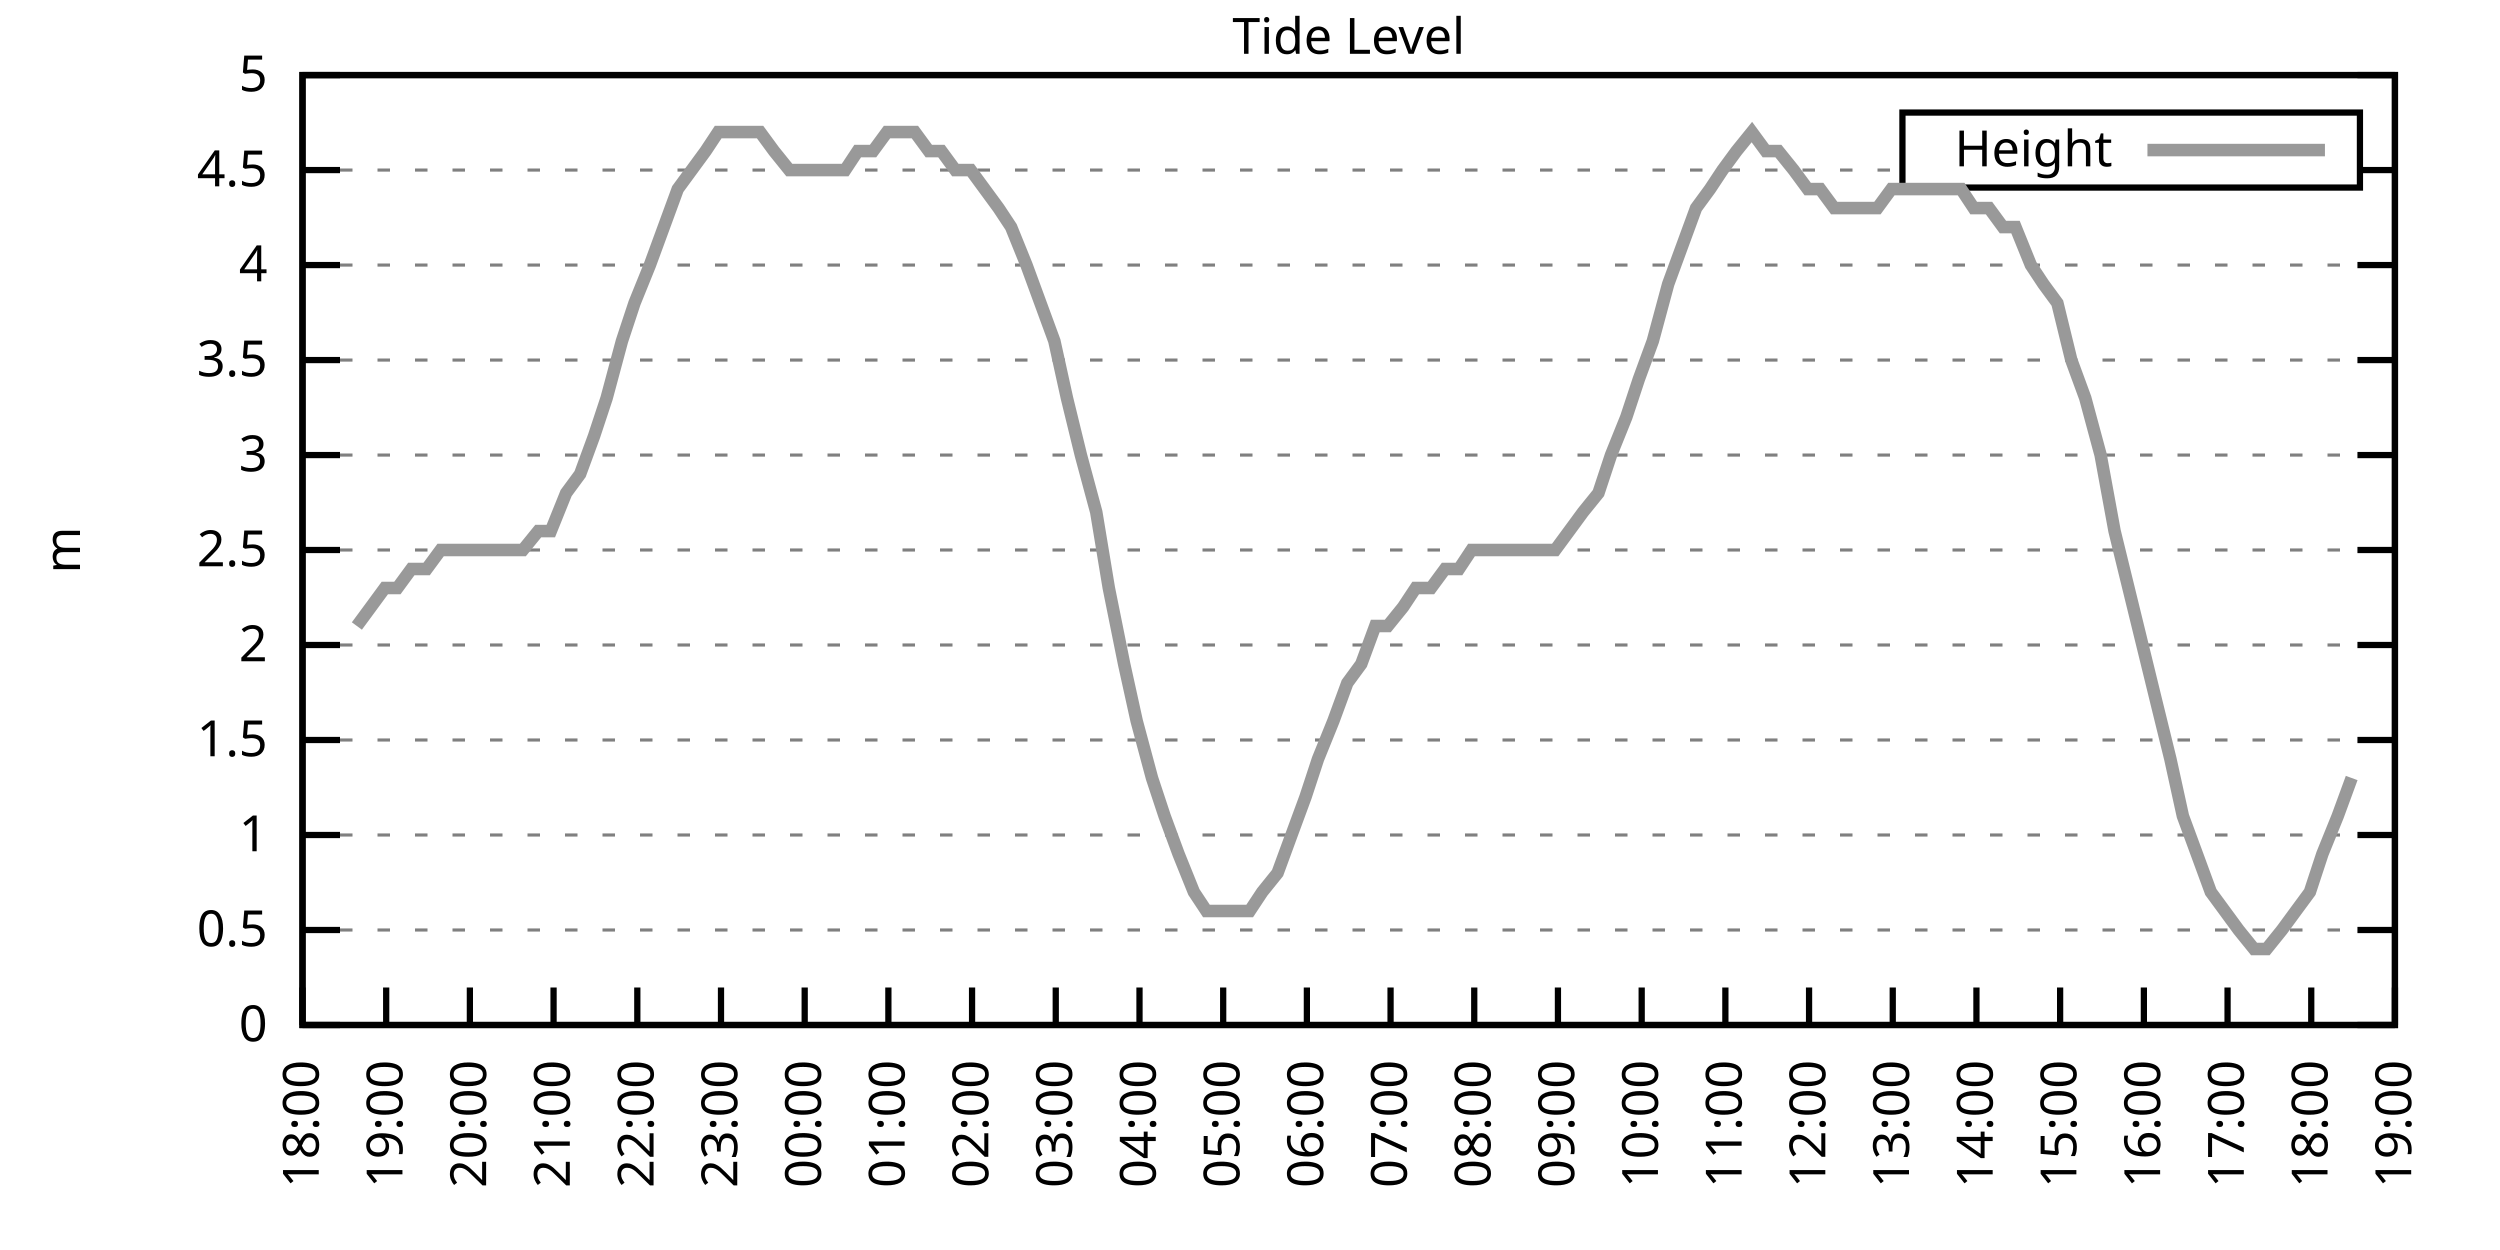
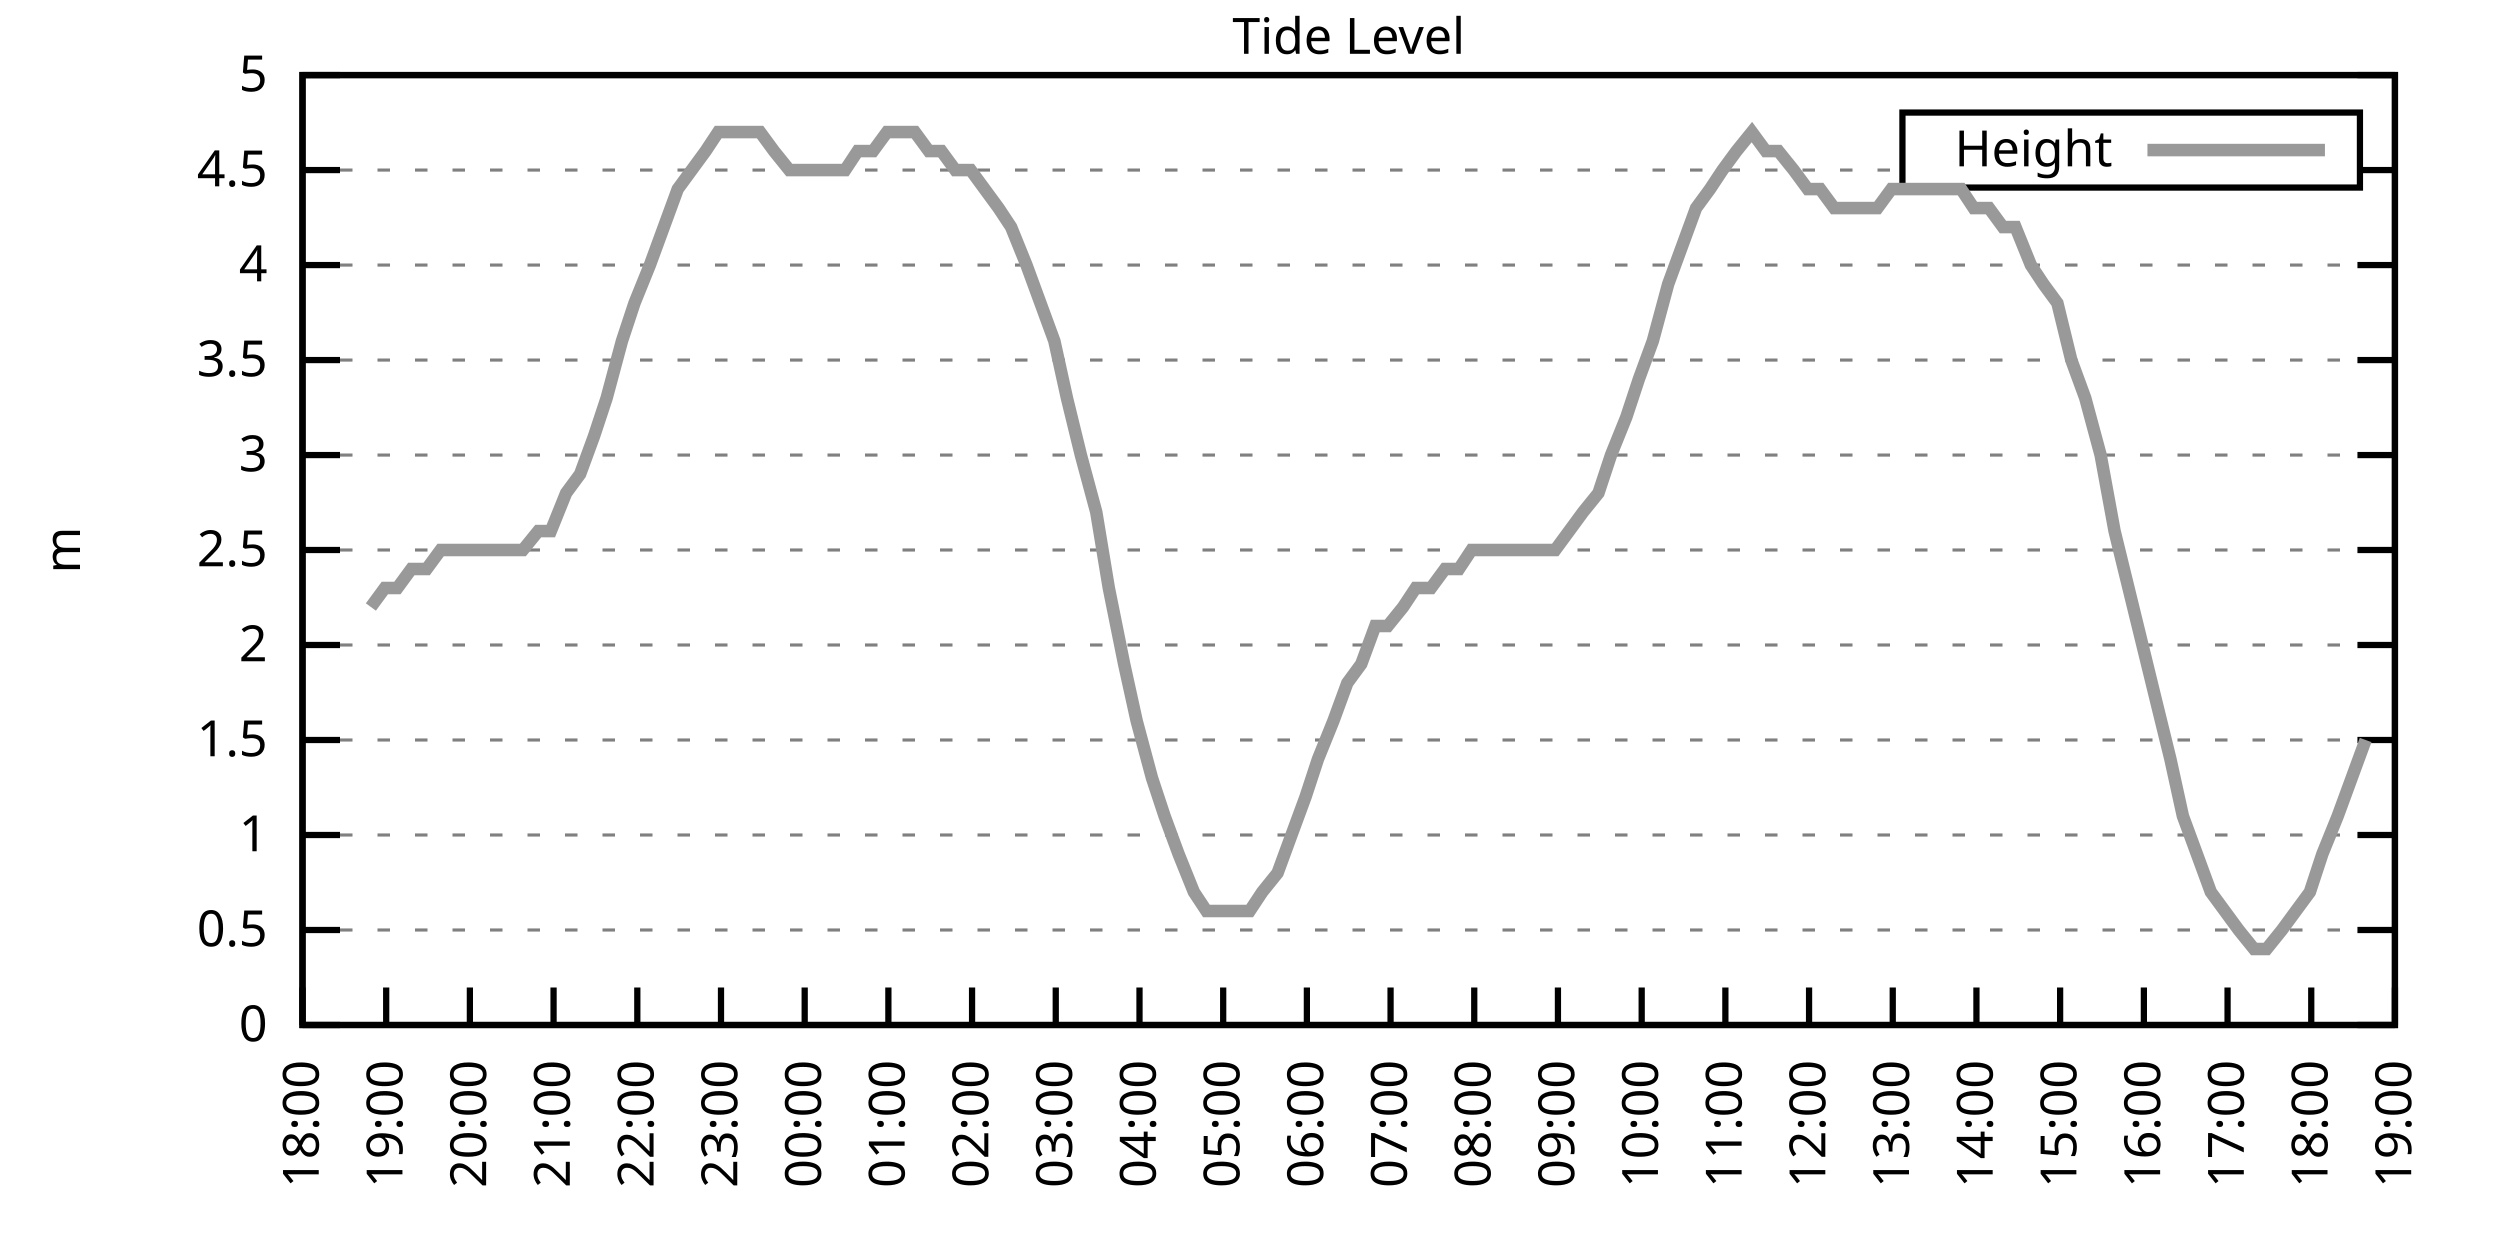
<svg xmlns="http://www.w3.org/2000/svg" xmlns:xlink="http://www.w3.org/1999/xlink" width="400" height="200" viewBox="0 0 400 200">
  <g id="gnuplot_canvas">
    <rect x="0" y="0" width="400" height="200" fill="none" />
    <defs>
      <circle id="gpDot" r="0.5" stroke-width="0.5" stroke="currentColor" />
      <path id="gpPt0" stroke-width="0.333" stroke="currentColor" d="M-1,0 h2 M0,-1 v2" />
      <path id="gpPt1" stroke-width="0.333" stroke="currentColor" d="M-1,-1 L1,1 M1,-1 L-1,1" />
      <path id="gpPt2" stroke-width="0.333" stroke="currentColor" d="M-1,0 L1,0 M0,-1 L0,1 M-1,-1 L1,1 M-1,1 L1,-1" />
      <rect id="gpPt3" stroke-width="0.333" stroke="currentColor" x="-1" y="-1" width="2" height="2" />
      <rect id="gpPt4" stroke-width="0.333" stroke="currentColor" fill="currentColor" x="-1" y="-1" width="2" height="2" />
      <circle id="gpPt5" stroke-width="0.333" stroke="currentColor" cx="0" cy="0" r="1" />
      <use xlink:href="#gpPt5" id="gpPt6" fill="currentColor" stroke="none" />
      <path id="gpPt7" stroke-width="0.333" stroke="currentColor" d="M0,-1.33 L-1.33,0.67 L1.33,0.67 z" />
      <use xlink:href="#gpPt7" id="gpPt8" fill="currentColor" stroke="none" />
      <use xlink:href="#gpPt7" id="gpPt9" stroke="currentColor" transform="rotate(180)" />
      <use xlink:href="#gpPt9" id="gpPt10" fill="currentColor" stroke="none" />
      <use xlink:href="#gpPt3" id="gpPt11" stroke="currentColor" transform="rotate(45)" />
      <use xlink:href="#gpPt11" id="gpPt12" fill="currentColor" stroke="none" />
      <path id="gpPt13" stroke-width="0.333" stroke="currentColor" d="M0,1.330 L1.265,0.411 L0.782,-1.067 L-0.782,-1.076 L-1.265,0.411 z" />
      <use xlink:href="#gpPt13" id="gpPt14" fill="currentColor" stroke="none" />
      <filter id="textbox" filterUnits="objectBoundingBox" x="0" y="0" height="1" width="1">
        <feFlood flood-color="white" flood-opacity="1" result="bgnd" />
        <feComposite in="SourceGraphic" in2="bgnd" operator="atop" />
      </filter>
      <filter id="greybox" filterUnits="objectBoundingBox" x="0" y="0" height="1" width="1">
        <feFlood flood-color="lightgrey" flood-opacity="1" result="grey" />
        <feComposite in="SourceGraphic" in2="grey" operator="atop" />
      </filter>
    </defs>
    <g fill="none" color="white" stroke="currentColor" stroke-width="1.00" stroke-linecap="butt" stroke-linejoin="miter">
</g>
    <g fill="none" color="black" stroke="currentColor" stroke-width="1.00" stroke-linecap="butt" stroke-linejoin="miter">
      <g stroke="none" shape-rendering="crispEdges">
        <polygon fill="rgb(255, 255, 255)" points="48.40,164.00 383.18,164.00 383.18,12.02 48.40,12.02 " />
      </g>
    </g>
    <g fill="none" color="black" stroke="currentColor" stroke-width="1.00" stroke-linecap="butt" stroke-linejoin="miter">
</g>
    <g fill="none" color="black" stroke="black" stroke-width="0.50" stroke-linecap="butt" stroke-linejoin="miter">
</g>
    <g fill="none" color="gray" stroke="currentColor" stroke-width="0.50" stroke-linecap="butt" stroke-linejoin="miter">
      <path stroke="gray" stroke-dasharray="2,4" class="gridline" d="M48.40,164.00 L383.19,164.00  " />
    </g>
    <g fill="none" color="gray" stroke="gray" stroke-width="1.00" stroke-linecap="butt" stroke-linejoin="miter">
</g>
    <g fill="none" color="black" stroke="currentColor" stroke-width="1.00" stroke-linecap="butt" stroke-linejoin="miter">
      <path stroke="black" d="M48.40,164.00 L54.40,164.00 M383.19,164.00 L377.19,164.00  " />
      <g transform="translate(42.80,166.60)" stroke="none" fill="black" font-family="Sans" font-size="8.00" text-anchor="end">
        <text>
          <tspan font-family="Sans"> 0</tspan>
        </text>
      </g>
    </g>
    <g fill="none" color="black" stroke="currentColor" stroke-width="1.00" stroke-linecap="butt" stroke-linejoin="miter">
</g>
    <g fill="none" color="black" stroke="black" stroke-width="0.50" stroke-linecap="butt" stroke-linejoin="miter">
</g>
    <g fill="none" color="gray" stroke="currentColor" stroke-width="0.50" stroke-linecap="butt" stroke-linejoin="miter">
      <path stroke="gray" stroke-dasharray="2,4" class="gridline" d="M48.40,148.80 L383.19,148.80  " />
    </g>
    <g fill="none" color="gray" stroke="gray" stroke-width="1.00" stroke-linecap="butt" stroke-linejoin="miter">
</g>
    <g fill="none" color="black" stroke="currentColor" stroke-width="1.00" stroke-linecap="butt" stroke-linejoin="miter">
      <path stroke="black" d="M48.40,148.80 L54.40,148.80 M383.19,148.80 L377.19,148.80  " />
      <g transform="translate(42.80,151.40)" stroke="none" fill="black" font-family="Sans" font-size="8.00" text-anchor="end">
        <text>
          <tspan font-family="Sans"> 0.5</tspan>
        </text>
      </g>
    </g>
    <g fill="none" color="black" stroke="currentColor" stroke-width="1.00" stroke-linecap="butt" stroke-linejoin="miter">
</g>
    <g fill="none" color="black" stroke="black" stroke-width="0.50" stroke-linecap="butt" stroke-linejoin="miter">
</g>
    <g fill="none" color="gray" stroke="currentColor" stroke-width="0.50" stroke-linecap="butt" stroke-linejoin="miter">
      <path stroke="gray" stroke-dasharray="2,4" class="gridline" d="M48.40,133.60 L383.19,133.60  " />
    </g>
    <g fill="none" color="gray" stroke="gray" stroke-width="1.00" stroke-linecap="butt" stroke-linejoin="miter">
</g>
    <g fill="none" color="black" stroke="currentColor" stroke-width="1.00" stroke-linecap="butt" stroke-linejoin="miter">
      <path stroke="black" d="M48.40,133.60 L54.40,133.60 M383.19,133.60 L377.19,133.60  " />
      <g transform="translate(42.80,136.20)" stroke="none" fill="black" font-family="Sans" font-size="8.00" text-anchor="end">
        <text>
          <tspan font-family="Sans"> 1</tspan>
        </text>
      </g>
    </g>
    <g fill="none" color="black" stroke="currentColor" stroke-width="1.00" stroke-linecap="butt" stroke-linejoin="miter">
</g>
    <g fill="none" color="black" stroke="black" stroke-width="0.50" stroke-linecap="butt" stroke-linejoin="miter">
</g>
    <g fill="none" color="gray" stroke="currentColor" stroke-width="0.50" stroke-linecap="butt" stroke-linejoin="miter">
      <path stroke="gray" stroke-dasharray="2,4" class="gridline" d="M48.40,118.40 L383.19,118.40  " />
    </g>
    <g fill="none" color="gray" stroke="gray" stroke-width="1.00" stroke-linecap="butt" stroke-linejoin="miter">
</g>
    <g fill="none" color="black" stroke="currentColor" stroke-width="1.00" stroke-linecap="butt" stroke-linejoin="miter">
      <path stroke="black" d="M48.40,118.40 L54.40,118.40 M383.19,118.40 L377.19,118.40  " />
      <g transform="translate(42.80,121.00)" stroke="none" fill="black" font-family="Sans" font-size="8.00" text-anchor="end">
        <text>
          <tspan font-family="Sans"> 1.5</tspan>
        </text>
      </g>
    </g>
    <g fill="none" color="black" stroke="currentColor" stroke-width="1.00" stroke-linecap="butt" stroke-linejoin="miter">
</g>
    <g fill="none" color="black" stroke="black" stroke-width="0.50" stroke-linecap="butt" stroke-linejoin="miter">
</g>
    <g fill="none" color="gray" stroke="currentColor" stroke-width="0.50" stroke-linecap="butt" stroke-linejoin="miter">
      <path stroke="gray" stroke-dasharray="2,4" class="gridline" d="M48.40,103.20 L383.19,103.20  " />
    </g>
    <g fill="none" color="gray" stroke="gray" stroke-width="1.00" stroke-linecap="butt" stroke-linejoin="miter">
</g>
    <g fill="none" color="black" stroke="currentColor" stroke-width="1.00" stroke-linecap="butt" stroke-linejoin="miter">
      <path stroke="black" d="M48.40,103.20 L54.40,103.20 M383.19,103.20 L377.19,103.20  " />
      <g transform="translate(42.80,105.80)" stroke="none" fill="black" font-family="Sans" font-size="8.00" text-anchor="end">
        <text>
          <tspan font-family="Sans"> 2</tspan>
        </text>
      </g>
    </g>
    <g fill="none" color="black" stroke="currentColor" stroke-width="1.00" stroke-linecap="butt" stroke-linejoin="miter">
</g>
    <g fill="none" color="black" stroke="black" stroke-width="0.50" stroke-linecap="butt" stroke-linejoin="miter">
</g>
    <g fill="none" color="gray" stroke="currentColor" stroke-width="0.50" stroke-linecap="butt" stroke-linejoin="miter">
      <path stroke="gray" stroke-dasharray="2,4" class="gridline" d="M48.40,88.00 L383.19,88.00  " />
    </g>
    <g fill="none" color="gray" stroke="gray" stroke-width="1.00" stroke-linecap="butt" stroke-linejoin="miter">
</g>
    <g fill="none" color="black" stroke="currentColor" stroke-width="1.00" stroke-linecap="butt" stroke-linejoin="miter">
      <path stroke="black" d="M48.40,88.00 L54.40,88.00 M383.19,88.00 L377.19,88.00  " />
      <g transform="translate(42.80,90.60)" stroke="none" fill="black" font-family="Sans" font-size="8.00" text-anchor="end">
        <text>
          <tspan font-family="Sans"> 2.5</tspan>
        </text>
      </g>
    </g>
    <g fill="none" color="black" stroke="currentColor" stroke-width="1.00" stroke-linecap="butt" stroke-linejoin="miter">
</g>
    <g fill="none" color="black" stroke="black" stroke-width="0.50" stroke-linecap="butt" stroke-linejoin="miter">
</g>
    <g fill="none" color="gray" stroke="currentColor" stroke-width="0.50" stroke-linecap="butt" stroke-linejoin="miter">
      <path stroke="gray" stroke-dasharray="2,4" class="gridline" d="M48.40,72.81 L383.19,72.81  " />
    </g>
    <g fill="none" color="gray" stroke="gray" stroke-width="1.00" stroke-linecap="butt" stroke-linejoin="miter">
</g>
    <g fill="none" color="black" stroke="currentColor" stroke-width="1.00" stroke-linecap="butt" stroke-linejoin="miter">
      <path stroke="black" d="M48.40,72.81 L54.40,72.81 M383.19,72.81 L377.19,72.81  " />
      <g transform="translate(42.80,75.41)" stroke="none" fill="black" font-family="Sans" font-size="8.00" text-anchor="end">
        <text>
          <tspan font-family="Sans"> 3</tspan>
        </text>
      </g>
    </g>
    <g fill="none" color="black" stroke="currentColor" stroke-width="1.00" stroke-linecap="butt" stroke-linejoin="miter">
</g>
    <g fill="none" color="black" stroke="black" stroke-width="0.50" stroke-linecap="butt" stroke-linejoin="miter">
</g>
    <g fill="none" color="gray" stroke="currentColor" stroke-width="0.50" stroke-linecap="butt" stroke-linejoin="miter">
      <path stroke="gray" stroke-dasharray="2,4" class="gridline" d="M48.40,57.61 L383.19,57.61  " />
    </g>
    <g fill="none" color="gray" stroke="gray" stroke-width="1.00" stroke-linecap="butt" stroke-linejoin="miter">
</g>
    <g fill="none" color="black" stroke="currentColor" stroke-width="1.00" stroke-linecap="butt" stroke-linejoin="miter">
      <path stroke="black" d="M48.40,57.61 L54.40,57.61 M383.19,57.61 L377.19,57.61  " />
      <g transform="translate(42.80,60.21)" stroke="none" fill="black" font-family="Sans" font-size="8.00" text-anchor="end">
        <text>
          <tspan font-family="Sans"> 3.5</tspan>
        </text>
      </g>
    </g>
    <g fill="none" color="black" stroke="currentColor" stroke-width="1.00" stroke-linecap="butt" stroke-linejoin="miter">
</g>
    <g fill="none" color="black" stroke="black" stroke-width="0.50" stroke-linecap="butt" stroke-linejoin="miter">
</g>
    <g fill="none" color="gray" stroke="currentColor" stroke-width="0.50" stroke-linecap="butt" stroke-linejoin="miter">
      <path stroke="gray" stroke-dasharray="2,4" class="gridline" d="M48.40,42.41 L383.19,42.41  " />
    </g>
    <g fill="none" color="gray" stroke="gray" stroke-width="1.00" stroke-linecap="butt" stroke-linejoin="miter">
</g>
    <g fill="none" color="black" stroke="currentColor" stroke-width="1.00" stroke-linecap="butt" stroke-linejoin="miter">
      <path stroke="black" d="M48.40,42.41 L54.40,42.41 M383.19,42.41 L377.19,42.41  " />
      <g transform="translate(42.80,45.01)" stroke="none" fill="black" font-family="Sans" font-size="8.00" text-anchor="end">
        <text>
          <tspan font-family="Sans"> 4</tspan>
        </text>
      </g>
    </g>
    <g fill="none" color="black" stroke="currentColor" stroke-width="1.00" stroke-linecap="butt" stroke-linejoin="miter">
</g>
    <g fill="none" color="black" stroke="black" stroke-width="0.50" stroke-linecap="butt" stroke-linejoin="miter">
</g>
    <g fill="none" color="gray" stroke="currentColor" stroke-width="0.50" stroke-linecap="butt" stroke-linejoin="miter">
      <path stroke="gray" stroke-dasharray="2,4" class="gridline" d="M48.40,27.21 L304.39,27.21 M377.59,27.21 L383.19,27.21  " />
    </g>
    <g fill="none" color="gray" stroke="gray" stroke-width="1.00" stroke-linecap="butt" stroke-linejoin="miter">
</g>
    <g fill="none" color="black" stroke="currentColor" stroke-width="1.00" stroke-linecap="butt" stroke-linejoin="miter">
      <path stroke="black" d="M48.40,27.21 L54.40,27.21 M383.19,27.21 L377.19,27.21  " />
      <g transform="translate(42.80,29.81)" stroke="none" fill="black" font-family="Sans" font-size="8.00" text-anchor="end">
        <text>
          <tspan font-family="Sans"> 4.5</tspan>
        </text>
      </g>
    </g>
    <g fill="none" color="black" stroke="currentColor" stroke-width="1.00" stroke-linecap="butt" stroke-linejoin="miter">
</g>
    <g fill="none" color="black" stroke="black" stroke-width="0.50" stroke-linecap="butt" stroke-linejoin="miter">
</g>
    <g fill="none" color="gray" stroke="currentColor" stroke-width="0.50" stroke-linecap="butt" stroke-linejoin="miter">
      <path stroke="gray" stroke-dasharray="2,4" class="gridline" d="M48.40,12.01 L383.19,12.01  " />
    </g>
    <g fill="none" color="gray" stroke="gray" stroke-width="1.00" stroke-linecap="butt" stroke-linejoin="miter">
</g>
    <g fill="none" color="black" stroke="currentColor" stroke-width="1.00" stroke-linecap="butt" stroke-linejoin="miter">
      <path stroke="black" d="M48.40,12.01 L54.40,12.01 M383.19,12.01 L377.19,12.01  " />
      <g transform="translate(42.80,14.61)" stroke="none" fill="black" font-family="Sans" font-size="8.00" text-anchor="end">
        <text>
          <tspan font-family="Sans"> 5</tspan>
        </text>
      </g>
    </g>
    <g fill="none" color="black" stroke="currentColor" stroke-width="1.00" stroke-linecap="butt" stroke-linejoin="miter">
      <path stroke="black" d="M48.40,164.00 L48.40,158.00  " />
      <g transform="translate(51.00,169.60) rotate(270.00)" stroke="none" fill="black" font-family="Sans" font-size="8.00" text-anchor="end">
        <text>
          <tspan font-family="Sans">18:00</tspan>
        </text>
      </g>
    </g>
    <g fill="none" color="black" stroke="currentColor" stroke-width="1.00" stroke-linecap="butt" stroke-linejoin="miter">
      <path stroke="black" d="M61.79,164.00 L61.79,158.00  " />
      <g transform="translate(64.39,169.60) rotate(270.00)" stroke="none" fill="black" font-family="Sans" font-size="8.00" text-anchor="end">
        <text>
          <tspan font-family="Sans">19:00</tspan>
        </text>
      </g>
    </g>
    <g fill="none" color="black" stroke="currentColor" stroke-width="1.00" stroke-linecap="butt" stroke-linejoin="miter">
      <path stroke="black" d="M75.18,164.00 L75.18,158.00  " />
      <g transform="translate(77.78,169.60) rotate(270.00)" stroke="none" fill="black" font-family="Sans" font-size="8.00" text-anchor="end">
        <text>
          <tspan font-family="Sans">20:00</tspan>
        </text>
      </g>
    </g>
    <g fill="none" color="black" stroke="currentColor" stroke-width="1.00" stroke-linecap="butt" stroke-linejoin="miter">
      <path stroke="black" d="M88.57,164.00 L88.57,158.00  " />
      <g transform="translate(91.17,169.60) rotate(270.00)" stroke="none" fill="black" font-family="Sans" font-size="8.00" text-anchor="end">
        <text>
          <tspan font-family="Sans">21:00</tspan>
        </text>
      </g>
    </g>
    <g fill="none" color="black" stroke="currentColor" stroke-width="1.00" stroke-linecap="butt" stroke-linejoin="miter">
      <path stroke="black" d="M101.97,164.00 L101.97,158.00  " />
      <g transform="translate(104.57,169.60) rotate(270.00)" stroke="none" fill="black" font-family="Sans" font-size="8.00" text-anchor="end">
        <text>
          <tspan font-family="Sans">22:00</tspan>
        </text>
      </g>
    </g>
    <g fill="none" color="black" stroke="currentColor" stroke-width="1.00" stroke-linecap="butt" stroke-linejoin="miter">
      <path stroke="black" d="M115.36,164.00 L115.36,158.00  " />
      <g transform="translate(117.96,169.60) rotate(270.00)" stroke="none" fill="black" font-family="Sans" font-size="8.00" text-anchor="end">
        <text>
          <tspan font-family="Sans">23:00</tspan>
        </text>
      </g>
    </g>
    <g fill="none" color="black" stroke="currentColor" stroke-width="1.00" stroke-linecap="butt" stroke-linejoin="miter">
      <path stroke="black" d="M128.75,164.00 L128.75,158.00  " />
      <g transform="translate(131.35,169.60) rotate(270.00)" stroke="none" fill="black" font-family="Sans" font-size="8.00" text-anchor="end">
        <text>
          <tspan font-family="Sans">00:00</tspan>
        </text>
      </g>
    </g>
    <g fill="none" color="black" stroke="currentColor" stroke-width="1.00" stroke-linecap="butt" stroke-linejoin="miter">
      <path stroke="black" d="M142.14,164.00 L142.14,158.00  " />
      <g transform="translate(144.74,169.60) rotate(270.00)" stroke="none" fill="black" font-family="Sans" font-size="8.00" text-anchor="end">
        <text>
          <tspan font-family="Sans">01:00</tspan>
        </text>
      </g>
    </g>
    <g fill="none" color="black" stroke="currentColor" stroke-width="1.00" stroke-linecap="butt" stroke-linejoin="miter">
      <path stroke="black" d="M155.53,164.00 L155.53,158.00  " />
      <g transform="translate(158.13,169.60) rotate(270.00)" stroke="none" fill="black" font-family="Sans" font-size="8.00" text-anchor="end">
        <text>
          <tspan font-family="Sans">02:00</tspan>
        </text>
      </g>
    </g>
    <g fill="none" color="black" stroke="currentColor" stroke-width="1.00" stroke-linecap="butt" stroke-linejoin="miter">
      <path stroke="black" d="M168.92,164.00 L168.92,158.00  " />
      <g transform="translate(171.52,169.60) rotate(270.00)" stroke="none" fill="black" font-family="Sans" font-size="8.00" text-anchor="end">
        <text>
          <tspan font-family="Sans">03:00</tspan>
        </text>
      </g>
    </g>
    <g fill="none" color="black" stroke="currentColor" stroke-width="1.00" stroke-linecap="butt" stroke-linejoin="miter">
      <path stroke="black" d="M182.32,164.00 L182.32,158.00  " />
      <g transform="translate(184.92,169.60) rotate(270.00)" stroke="none" fill="black" font-family="Sans" font-size="8.00" text-anchor="end">
        <text>
          <tspan font-family="Sans">04:00</tspan>
        </text>
      </g>
    </g>
    <g fill="none" color="black" stroke="currentColor" stroke-width="1.00" stroke-linecap="butt" stroke-linejoin="miter">
      <path stroke="black" d="M195.71,164.00 L195.71,158.00  " />
      <g transform="translate(198.31,169.60) rotate(270.00)" stroke="none" fill="black" font-family="Sans" font-size="8.00" text-anchor="end">
        <text>
          <tspan font-family="Sans">05:00</tspan>
        </text>
      </g>
    </g>
    <g fill="none" color="black" stroke="currentColor" stroke-width="1.00" stroke-linecap="butt" stroke-linejoin="miter">
      <path stroke="black" d="M209.10,164.00 L209.10,158.00  " />
      <g transform="translate(211.70,169.60) rotate(270.00)" stroke="none" fill="black" font-family="Sans" font-size="8.00" text-anchor="end">
        <text>
          <tspan font-family="Sans">06:00</tspan>
        </text>
      </g>
    </g>
    <g fill="none" color="black" stroke="currentColor" stroke-width="1.00" stroke-linecap="butt" stroke-linejoin="miter">
      <path stroke="black" d="M222.49,164.00 L222.49,158.00  " />
      <g transform="translate(225.09,169.60) rotate(270.00)" stroke="none" fill="black" font-family="Sans" font-size="8.00" text-anchor="end">
        <text>
          <tspan font-family="Sans">07:00</tspan>
        </text>
      </g>
    </g>
    <g fill="none" color="black" stroke="currentColor" stroke-width="1.00" stroke-linecap="butt" stroke-linejoin="miter">
      <path stroke="black" d="M235.88,164.00 L235.88,158.00  " />
      <g transform="translate(238.48,169.60) rotate(270.00)" stroke="none" fill="black" font-family="Sans" font-size="8.00" text-anchor="end">
        <text>
          <tspan font-family="Sans">08:00</tspan>
        </text>
      </g>
    </g>
    <g fill="none" color="black" stroke="currentColor" stroke-width="1.00" stroke-linecap="butt" stroke-linejoin="miter">
      <path stroke="black" d="M249.27,164.00 L249.27,158.00  " />
      <g transform="translate(251.87,169.60) rotate(270.00)" stroke="none" fill="black" font-family="Sans" font-size="8.00" text-anchor="end">
        <text>
          <tspan font-family="Sans">09:00</tspan>
        </text>
      </g>
    </g>
    <g fill="none" color="black" stroke="currentColor" stroke-width="1.00" stroke-linecap="butt" stroke-linejoin="miter">
      <path stroke="black" d="M262.67,164.00 L262.67,158.00  " />
      <g transform="translate(265.27,169.60) rotate(270.00)" stroke="none" fill="black" font-family="Sans" font-size="8.00" text-anchor="end">
        <text>
          <tspan font-family="Sans">10:00</tspan>
        </text>
      </g>
    </g>
    <g fill="none" color="black" stroke="currentColor" stroke-width="1.00" stroke-linecap="butt" stroke-linejoin="miter">
      <path stroke="black" d="M276.06,164.00 L276.06,158.00  " />
      <g transform="translate(278.66,169.60) rotate(270.00)" stroke="none" fill="black" font-family="Sans" font-size="8.00" text-anchor="end">
        <text>
          <tspan font-family="Sans">11:00</tspan>
        </text>
      </g>
    </g>
    <g fill="none" color="black" stroke="currentColor" stroke-width="1.00" stroke-linecap="butt" stroke-linejoin="miter">
      <path stroke="black" d="M289.45,164.00 L289.45,158.00  " />
      <g transform="translate(292.05,169.60) rotate(270.00)" stroke="none" fill="black" font-family="Sans" font-size="8.00" text-anchor="end">
        <text>
          <tspan font-family="Sans">12:00</tspan>
        </text>
      </g>
    </g>
    <g fill="none" color="black" stroke="currentColor" stroke-width="1.00" stroke-linecap="butt" stroke-linejoin="miter">
      <path stroke="black" d="M302.84,164.00 L302.84,158.00  " />
      <g transform="translate(305.44,169.60) rotate(270.00)" stroke="none" fill="black" font-family="Sans" font-size="8.00" text-anchor="end">
        <text>
          <tspan font-family="Sans">13:00</tspan>
        </text>
      </g>
    </g>
    <g fill="none" color="black" stroke="currentColor" stroke-width="1.00" stroke-linecap="butt" stroke-linejoin="miter">
      <path stroke="black" d="M316.23,164.00 L316.23,158.00  " />
      <g transform="translate(318.83,169.60) rotate(270.00)" stroke="none" fill="black" font-family="Sans" font-size="8.00" text-anchor="end">
        <text>
          <tspan font-family="Sans">14:00</tspan>
        </text>
      </g>
    </g>
    <g fill="none" color="black" stroke="currentColor" stroke-width="1.00" stroke-linecap="butt" stroke-linejoin="miter">
      <path stroke="black" d="M329.62,164.00 L329.62,158.00  " />
      <g transform="translate(332.22,169.60) rotate(270.00)" stroke="none" fill="black" font-family="Sans" font-size="8.00" text-anchor="end">
        <text>
          <tspan font-family="Sans">15:00</tspan>
        </text>
      </g>
    </g>
    <g fill="none" color="black" stroke="currentColor" stroke-width="1.00" stroke-linecap="butt" stroke-linejoin="miter">
      <path stroke="black" d="M343.02,164.00 L343.02,158.00  " />
      <g transform="translate(345.62,169.60) rotate(270.00)" stroke="none" fill="black" font-family="Sans" font-size="8.00" text-anchor="end">
        <text>
          <tspan font-family="Sans">16:00</tspan>
        </text>
      </g>
    </g>
    <g fill="none" color="black" stroke="currentColor" stroke-width="1.00" stroke-linecap="butt" stroke-linejoin="miter">
      <path stroke="black" d="M356.41,164.00 L356.41,158.00  " />
      <g transform="translate(359.01,169.60) rotate(270.00)" stroke="none" fill="black" font-family="Sans" font-size="8.00" text-anchor="end">
        <text>
          <tspan font-family="Sans">17:00</tspan>
        </text>
      </g>
    </g>
    <g fill="none" color="black" stroke="currentColor" stroke-width="1.00" stroke-linecap="butt" stroke-linejoin="miter">
      <path stroke="black" d="M369.80,164.00 L369.80,158.00  " />
      <g transform="translate(372.40,169.60) rotate(270.00)" stroke="none" fill="black" font-family="Sans" font-size="8.00" text-anchor="end">
        <text>
          <tspan font-family="Sans">18:00</tspan>
        </text>
      </g>
    </g>
    <g fill="none" color="black" stroke="currentColor" stroke-width="1.00" stroke-linecap="butt" stroke-linejoin="miter">
      <path stroke="black" d="M383.19,164.00 L383.19,158.00  " />
      <g transform="translate(385.79,169.60) rotate(270.00)" stroke="none" fill="black" font-family="Sans" font-size="8.00" text-anchor="end">
        <text>
          <tspan font-family="Sans">19:00</tspan>
        </text>
      </g>
    </g>
    <g fill="none" color="black" stroke="currentColor" stroke-width="1.00" stroke-linecap="butt" stroke-linejoin="miter">
</g>
    <g fill="none" color="black" stroke="currentColor" stroke-width="1.00" stroke-linecap="butt" stroke-linejoin="miter">
      <path stroke="black" d="M48.40,12.01 L48.40,164.00 L383.19,164.00 L383.19,12.01 L48.40,12.01 Z  " />
    </g>
    <g fill="none" color="black" stroke="currentColor" stroke-width="1.00" stroke-linecap="butt" stroke-linejoin="miter">
</g>
    <g fill="none" color="black" stroke="currentColor" stroke-width="1.00" stroke-linecap="butt" stroke-linejoin="miter">
      <path stroke="black" d="M304.39,30.01 L304.39,18.01 L377.59,18.01 L377.59,30.01 L304.39,30.01 Z  " />
    </g>
    <g id="Tide_level_plot_1">
      <g fill="none" color="white" stroke="black" stroke-width="2.00" stroke-linecap="butt" stroke-linejoin="miter">
</g>
      <g fill="none" color="black" stroke="currentColor" stroke-width="2.00" stroke-linecap="butt" stroke-linejoin="miter">
        <g transform="translate(337.99,26.61)" stroke="none" fill="black" font-family="Sans" font-size="8.00" text-anchor="end">
          <text>
            <tspan font-family="Sans">Height</tspan>
          </text>
        </g>
      </g>
      <g fill="none" color="black" stroke="currentColor" stroke-width="2.00" stroke-linecap="butt" stroke-linejoin="miter">
-         <path stroke="rgb(153, 153, 153)" d="M343.59,24.01 L371.99,24.01 M57.10,100.16 L59.34,97.12 L61.57,94.08 L63.58,94.08 L65.81,91.04 L68.26,91.04   L70.50,88.00 L72.73,88.00 L74.96,88.00 L77.19,88.00 L79.42,88.00 L81.66,88.00 L83.66,88.00 L86.12,84.97   L88.13,84.97 L90.58,78.89 L92.82,75.85 L95.05,69.77 L97.06,63.69 L99.51,54.57 L101.52,48.49 L103.98,42.41   L106.21,36.33 L108.44,30.25 L110.67,27.21 L112.90,24.17 L114.91,21.13 L117.37,21.13 L119.60,21.13 L121.61,21.13   L123.84,24.17 L126.29,27.21 L128.30,27.21 L130.76,27.21 L132.99,27.21 L135.22,27.21 L137.23,24.17 L139.69,24.17   L141.92,21.13 L143.93,21.13 L146.38,21.13 L148.61,24.17 L150.62,24.17 L152.85,27.21 L155.31,27.21 L157.54,30.25   L159.77,33.29 L161.78,36.33 L164.24,42.41 L166.47,48.49 L168.70,54.57 L170.71,63.69 L172.94,72.81 L175.40,81.93   L177.41,94.08 L179.86,106.24 L181.87,115.36 L184.32,124.48 L186.33,130.56 L188.57,136.64 L191.02,142.72 L193.03,145.76   L195.26,145.76 L197.49,145.76 L199.95,145.76 L201.96,142.72 L204.41,139.68 L206.64,133.60 L208.88,127.52 L210.88,121.44   L213.34,115.36 L215.57,109.28 L217.80,106.24 L220.04,100.16 L222.04,100.16 L224.50,97.12 L226.51,94.08 L228.96,94.08   L231.20,91.04 L233.43,91.04 L235.44,88.00 L237.89,88.00 L240.12,88.00 L242.13,88.00 L244.59,88.00 L246.82,88.00   L248.83,88.00 L251.06,84.97 L253.29,81.93 L255.75,78.89 L257.76,72.81 L260.21,66.73 L262.22,60.65 L264.45,54.57   L266.91,45.45 L269.14,39.37 L271.37,33.29 L273.60,30.25 L275.61,27.21 L277.84,24.17 L280.30,21.13 L282.53,24.17   L284.54,24.17 L286.99,27.21 L289.23,30.25 L291.23,30.25 L293.47,33.29 L295.70,33.29 L298.15,33.29 L300.39,33.29   L302.62,30.25 L304.63,30.25 L306.86,30.25 L309.31,30.25 L311.32,30.25 L313.78,30.25 L315.79,33.29 L318.24,33.29   L320.47,36.33 L322.48,36.33 L324.94,42.41 L326.95,45.45 L329.18,48.49 L331.41,57.61 L333.64,63.69 L336.10,72.81   L338.33,84.97 L340.56,94.08 L342.79,103.20 L345.02,112.32 L347.26,121.44 L349.26,130.56 L351.50,136.64 L353.73,142.72   L355.96,145.76 L358.19,148.80 L360.65,151.84 L362.66,151.84 L365.11,148.80 L367.34,145.76 L369.58,142.72 L371.58,136.64   L374.04,130.56 L376.27,124.48  " />
+         <path stroke="rgb(153, 153, 153)" d="M343.59,24.01 L371.99,24.01 M59.34,97.12 L61.57,94.08 L63.58,94.08 L65.81,91.04 L68.26,91.04 L70.50,88.00   L72.73,88.00 L74.96,88.00 L77.19,88.00 L79.42,88.00 L81.66,88.00 L83.66,88.00 L86.12,84.97 L88.13,84.97   L90.58,78.89 L92.82,75.85 L95.05,69.77 L97.06,63.69 L99.51,54.57 L101.52,48.49 L103.98,42.41 L106.21,36.33   L108.44,30.25 L110.67,27.21 L112.90,24.17 L114.91,21.13 L117.37,21.13 L119.60,21.13 L121.61,21.13 L123.84,24.17   L126.29,27.21 L128.30,27.21 L130.76,27.21 L132.99,27.21 L135.22,27.21 L137.23,24.17 L139.69,24.17 L141.92,21.13   L143.93,21.13 L146.38,21.13 L148.61,24.17 L150.62,24.17 L152.85,27.21 L155.31,27.21 L157.54,30.25 L159.77,33.29   L161.78,36.33 L164.24,42.41 L166.47,48.49 L168.70,54.57 L170.71,63.69 L172.94,72.81 L175.40,81.93 L177.41,94.08   L179.86,106.24 L181.87,115.36 L184.32,124.48 L186.33,130.56 L188.57,136.64 L191.02,142.72 L193.03,145.76 L195.26,145.76   L197.49,145.76 L199.95,145.76 L201.96,142.72 L204.41,139.68 L206.64,133.60 L208.88,127.52 L210.88,121.44 L213.34,115.36   L215.57,109.28 L217.80,106.24 L220.04,100.16 L222.04,100.16 L224.50,97.12 L226.51,94.08 L228.96,94.08 L231.20,91.04   L233.43,91.04 L235.44,88.00 L237.89,88.00 L240.12,88.00 L242.13,88.00 L244.59,88.00 L246.82,88.00 L248.83,88.00   L251.06,84.97 L253.29,81.93 L255.75,78.89 L257.76,72.81 L260.21,66.73 L262.22,60.65 L264.45,54.57 L266.91,45.45   L269.14,39.37 L271.37,33.29 L273.60,30.25 L275.61,27.21 L277.84,24.17 L280.30,21.13 L282.53,24.17 L284.54,24.17   L286.99,27.21 L289.23,30.25 L291.23,30.25 L293.47,33.29 L295.70,33.29 L298.15,33.29 L300.39,33.29 L302.62,30.25   L304.63,30.25 L306.86,30.25 L309.31,30.25 L311.32,30.25 L313.78,30.25 L315.79,33.29 L318.24,33.29 L320.47,36.33   L322.48,36.33 L324.94,42.41 L326.95,45.45 L329.18,48.49 L331.41,57.61 L333.64,63.69 L336.10,72.81 L338.33,84.97   L340.56,94.08 L342.79,103.20 L345.02,112.32 L347.26,121.44 L349.26,130.56 L351.50,136.64 L353.73,142.72 L355.96,145.76   L358.19,148.80 L360.65,151.84 L362.66,151.84 L365.11,148.80 L367.34,145.76 L369.58,142.72 L371.58,136.64 L374.04,130.56   L376.27,124.48 L378.50,118.40  " />
      </g>
    </g>
    <g fill="none" color="black" stroke="currentColor" stroke-width="2.00" stroke-linecap="butt" stroke-linejoin="miter">
</g>
    <g fill="none" color="black" stroke="black" stroke-width="1.00" stroke-linecap="butt" stroke-linejoin="miter">
</g>
    <g fill="none" color="black" stroke="currentColor" stroke-width="1.00" stroke-linecap="butt" stroke-linejoin="miter">
      <path stroke="black" d="M48.40,12.01 L48.40,164.00 L383.19,164.00 L383.19,12.01 L48.40,12.01 Z  " />
      <g transform="translate(12.80,88.01) rotate(270.00)" stroke="none" fill="black" font-family="Sans" font-size="8.00" text-anchor="middle">
        <text>
          <tspan font-family="Sans">m</tspan>
        </text>
      </g>
    </g>
    <g fill="none" color="black" stroke="currentColor" stroke-width="1.00" stroke-linecap="butt" stroke-linejoin="miter">
</g>
    <g fill="none" color="black" stroke="currentColor" stroke-width="1.00" stroke-linecap="butt" stroke-linejoin="miter">
      <g transform="translate(215.79,8.61)" stroke="none" fill="black" font-family="Sans" font-size="8.00" text-anchor="middle">
        <text>
          <tspan font-family="Sans">Tide Level</tspan>
        </text>
      </g>
    </g>
    <g fill="none" color="black" stroke="currentColor" stroke-width="1.00" stroke-linecap="butt" stroke-linejoin="miter">
</g>
  </g>
</svg>
